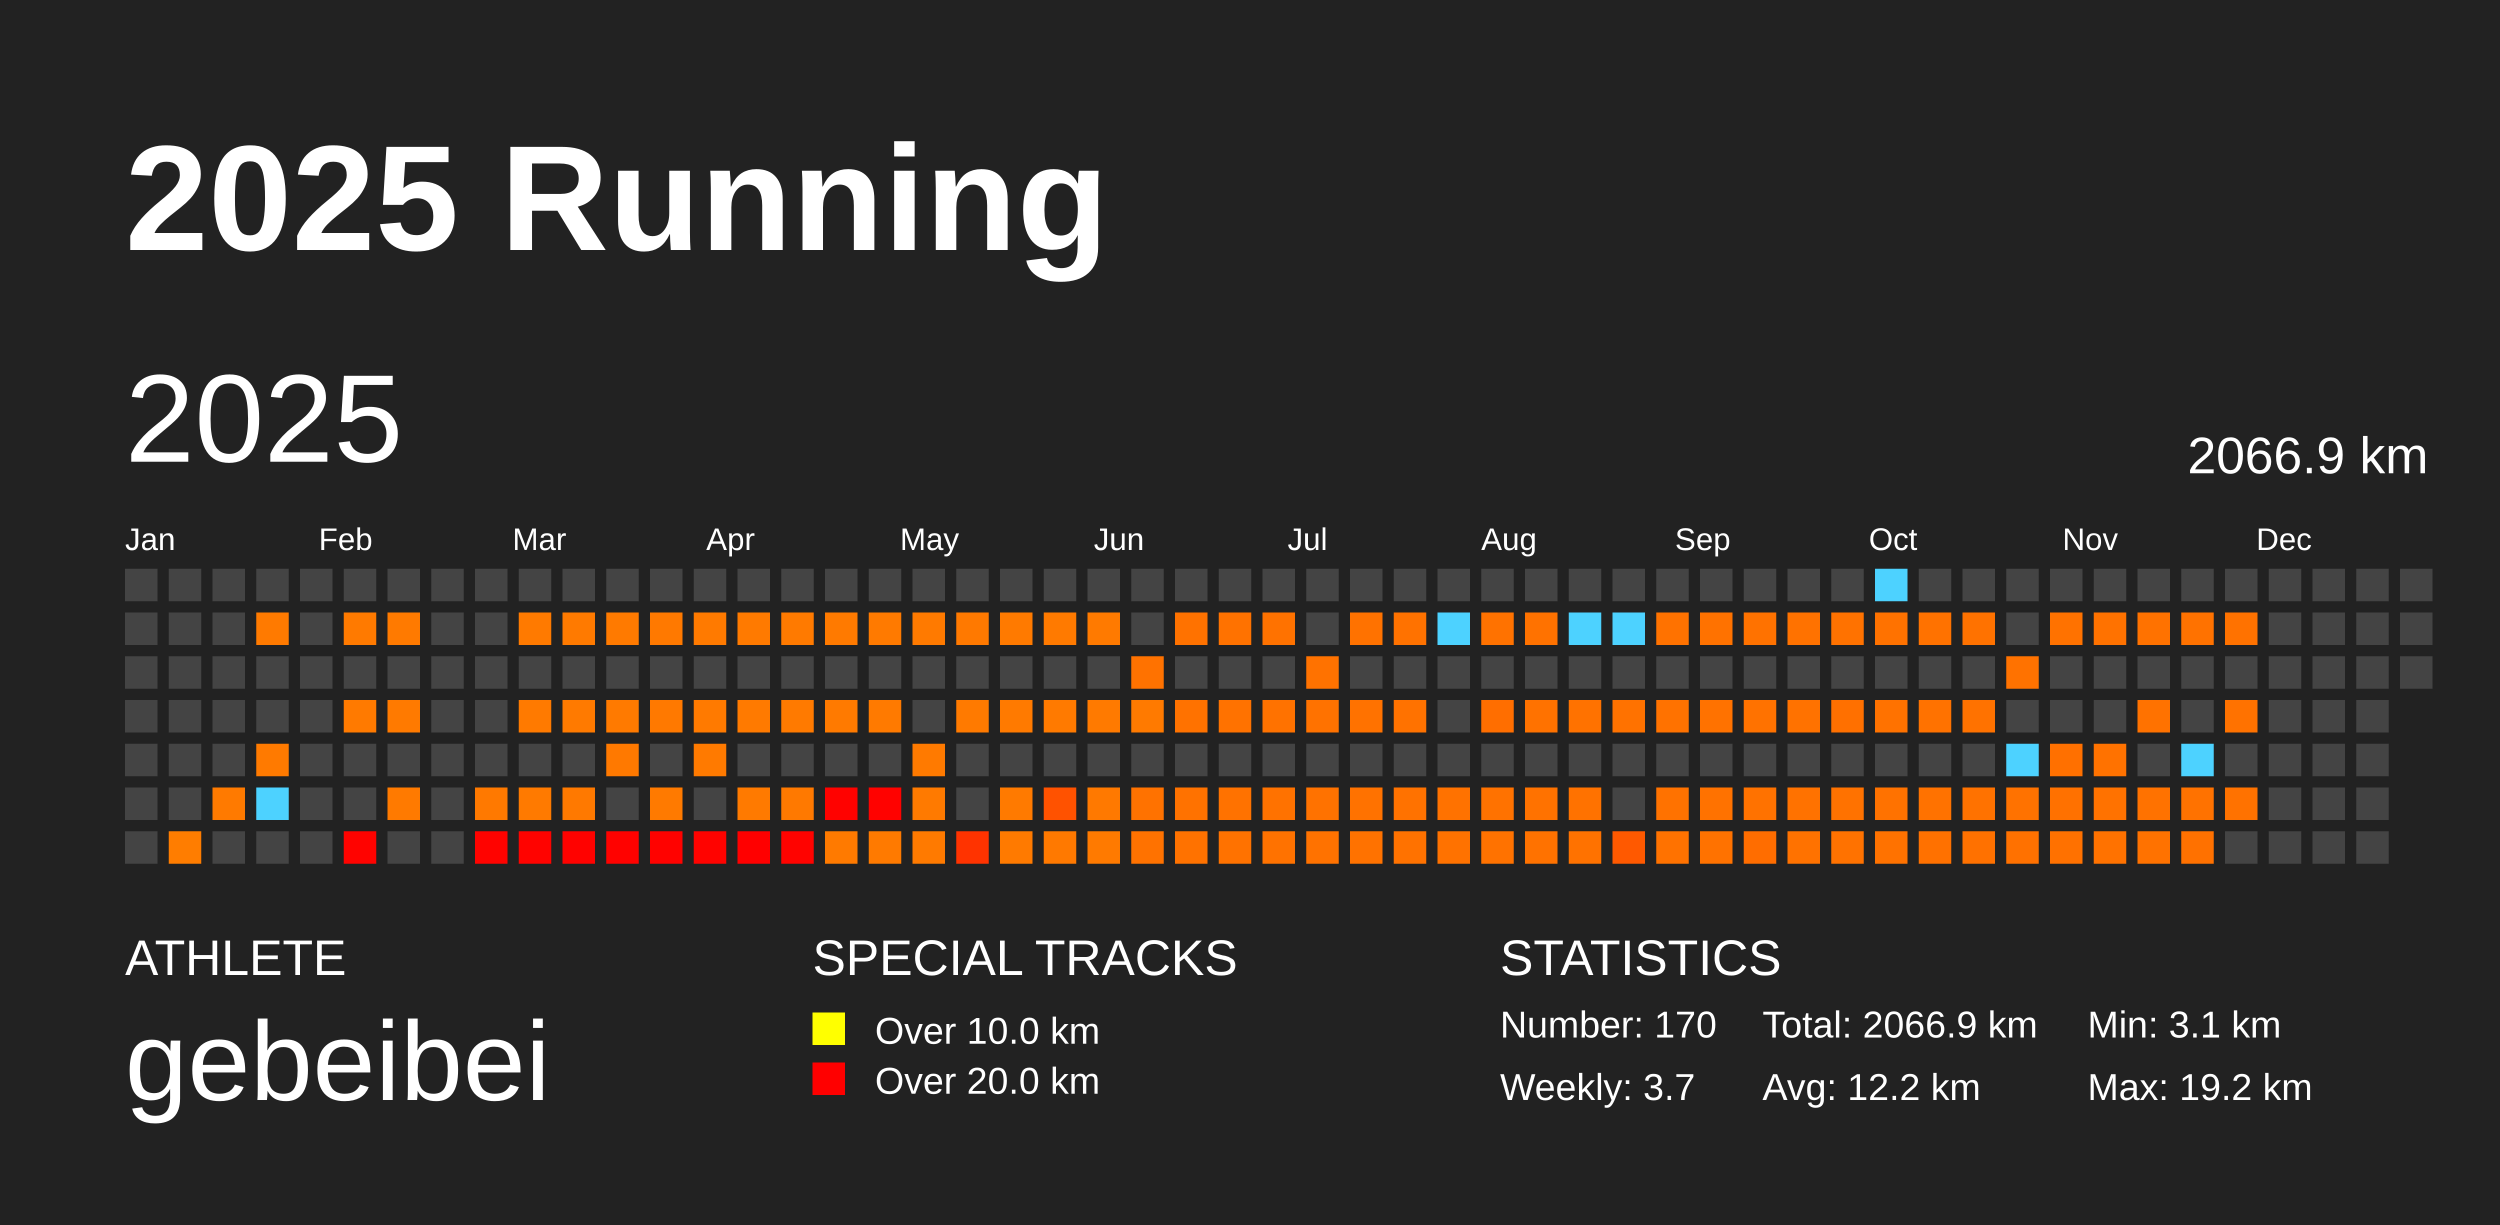
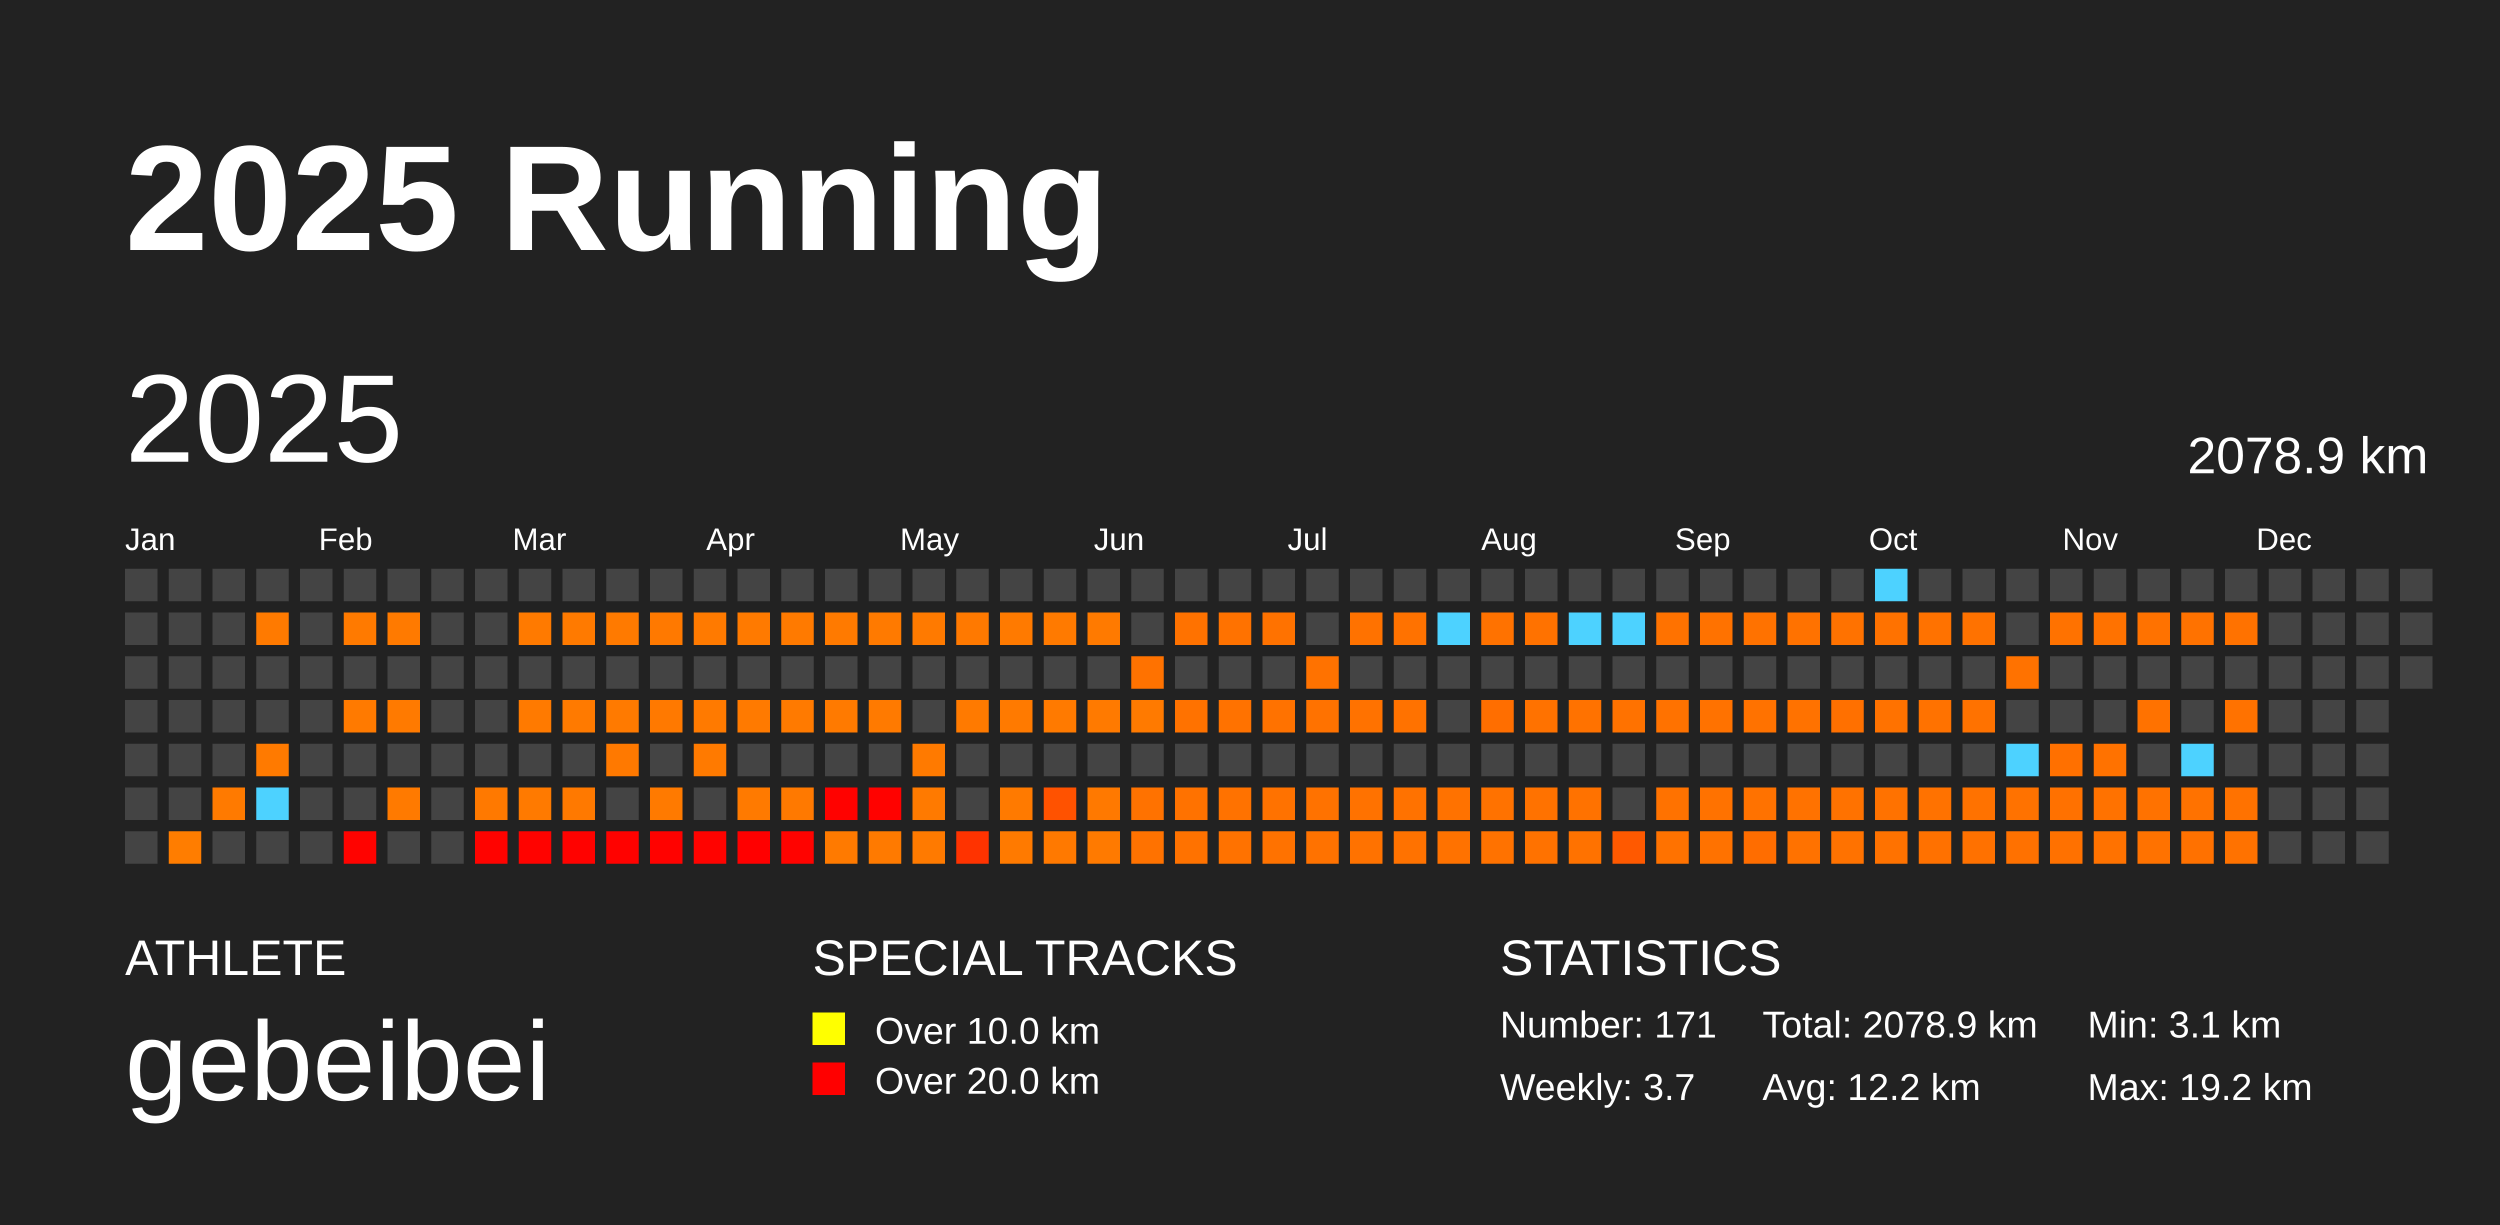
<svg xmlns="http://www.w3.org/2000/svg" baseProfile="full" height="98mm" version="1.1" viewBox="0,0,200,98" width="200mm">
  <defs />
  <rect fill="#222222" height="98" width="200" x="0" y="0" />
  <text fill="#FFFFFF" style="font-size:12px; font-family:Arial; font-weight:bold;" x="10" y="20">2025 Running</text>
  <text fill="#FFFFFF" style="font-size:4px; font-family:Arial" x="10" y="78">ATHLETE</text>
  <text fill="#FFFFFF" style="font-size:9px; font-family:Arial" x="10" y="88">gebeibei</text>
  <text fill="#FFFFFF" style="font-size:4px; font-family:Arial" x="65" y="78">SPECIAL TRACKS</text>
  <rect fill="yellow" height="2.6" width="2.6" x="65" y="81" />
  <text fill="#FFFFFF" style="font-size:3px; font-family:Arial" x="70" y="83.5">Over 10.0 km</text>
  <rect fill="red" height="2.6" width="2.6" x="65" y="85" />
  <text fill="#FFFFFF" style="font-size:3px; font-family:Arial" x="70" y="87.5">Over 20.0 km</text>
  <text fill="#FFFFFF" style="font-size:4px; font-family:Arial" x="120" y="78">STATISTICS</text>
-   <text fill="#FFFFFF" style="font-size:3px; font-family:Arial" x="120" y="83">Number: 170</text>
+   <text fill="#FFFFFF" style="font-size:3px; font-family:Arial" x="120" y="83">Number: 171</text>
  <text fill="#FFFFFF" style="font-size:3px; font-family:Arial" x="120" y="88">Weekly: 3.7</text>
-   <text fill="#FFFFFF" style="font-size:3px; font-family:Arial" x="141" y="83">Total: 2066.9 km</text>
+   <text fill="#FFFFFF" style="font-size:3px; font-family:Arial" x="141" y="83">Total: 2078.9 km</text>
  <text fill="#FFFFFF" style="font-size:3px; font-family:Arial" x="141" y="88">Avg: 12.2 km</text>
  <text fill="#FFFFFF" style="font-size:3px; font-family:Arial" x="167" y="83">Min: 3.1 km</text>
  <text fill="#FFFFFF" style="font-size:3px; font-family:Arial" x="167" y="88">Max: 19.2 km</text>
  <text dominant-baseline="hanging" fill="#FFFFFF" style="font-size:10.0px; font-family:Arial;" x="10" y="30">2025</text>
-   <text dominant-baseline="hanging" fill="#FFFFFF" style="font-size:4.125px; font-family:Arial;" x="175" y="35">2066.9 km</text>
+   <text dominant-baseline="hanging" fill="#FFFFFF" style="font-size:4.125px; font-family:Arial;" x="175" y="35">2078.9 km</text>
  <text fill="#FFFFFF" style="font-size:2.5px; font-family:Arial" x="10.0" y="44">Jan</text>
  <text fill="#FFFFFF" style="font-size:2.5px; font-family:Arial" x="25.5" y="44">Feb</text>
  <text fill="#FFFFFF" style="font-size:2.5px; font-family:Arial" x="41.0" y="44">Mar</text>
  <text fill="#FFFFFF" style="font-size:2.5px; font-family:Arial" x="56.5" y="44">Apr</text>
  <text fill="#FFFFFF" style="font-size:2.5px; font-family:Arial" x="72.0" y="44">May</text>
  <text fill="#FFFFFF" style="font-size:2.5px; font-family:Arial" x="87.5" y="44">Jun</text>
  <text fill="#FFFFFF" style="font-size:2.5px; font-family:Arial" x="103.0" y="44">Jul</text>
  <text fill="#FFFFFF" style="font-size:2.5px; font-family:Arial" x="118.5" y="44">Aug</text>
  <text fill="#FFFFFF" style="font-size:2.5px; font-family:Arial" x="134.0" y="44">Sep</text>
  <text fill="#FFFFFF" style="font-size:2.5px; font-family:Arial" x="149.5" y="44">Oct</text>
  <text fill="#FFFFFF" style="font-size:2.5px; font-family:Arial" x="165.0" y="44">Nov</text>
  <text fill="#FFFFFF" style="font-size:2.5px; font-family:Arial" x="180.5" y="44">Dec</text>
  <rect fill="#444444" height="2.6" width="2.6" x="10.0" y="45.5" />
  <rect fill="#444444" height="2.6" width="2.6" x="10.0" y="49.0" />
  <rect fill="#444444" height="2.6" width="2.6" x="10.0" y="52.5" />
  <rect fill="#444444" height="2.6" width="2.6" x="10.0" y="56.0" />
  <rect fill="#444444" height="2.6" width="2.6" x="10.0" y="59.5" />
  <rect fill="#444444" height="2.6" width="2.6" x="10.0" y="63.0" />
  <rect fill="#444444" height="2.6" width="2.6" x="10.0" y="66.5" />
  <rect fill="#444444" height="2.6" width="2.6" x="13.5" y="45.5" />
  <rect fill="#444444" height="2.6" width="2.6" x="13.5" y="49.0" />
  <rect fill="#444444" height="2.6" width="2.6" x="13.5" y="52.5" />
  <rect fill="#444444" height="2.6" width="2.6" x="13.5" y="56.0" />
  <rect fill="#444444" height="2.6" width="2.6" x="13.5" y="59.5" />
  <rect fill="#444444" height="2.6" width="2.6" x="13.5" y="63.0" />
  <rect fill="#ff7d00" height="2.6" width="2.6" x="13.5" y="66.5" />
  <rect fill="#444444" height="2.6" width="2.6" x="17.0" y="45.5" />
  <rect fill="#444444" height="2.6" width="2.6" x="17.0" y="49.0" />
  <rect fill="#444444" height="2.6" width="2.6" x="17.0" y="52.5" />
  <rect fill="#444444" height="2.6" width="2.6" x="17.0" y="56.0" />
  <rect fill="#444444" height="2.6" width="2.6" x="17.0" y="59.5" />
  <rect fill="#ff7a00" height="2.6" width="2.6" x="17.0" y="63.0" />
  <rect fill="#444444" height="2.6" width="2.6" x="17.0" y="66.5" />
  <rect fill="#444444" height="2.6" width="2.6" x="20.5" y="45.5" />
  <rect fill="#ff7a00" height="2.6" width="2.6" x="20.5" y="49.0" />
  <rect fill="#444444" height="2.6" width="2.6" x="20.5" y="52.5" />
  <rect fill="#444444" height="2.6" width="2.6" x="20.5" y="56.0" />
  <rect fill="#ff7a00" height="2.6" width="2.6" x="20.5" y="59.5" />
  <rect fill="#4dd2ff" height="2.6" width="2.6" x="20.5" y="63.0" />
  <rect fill="#444444" height="2.6" width="2.6" x="20.5" y="66.5" />
  <rect fill="#444444" height="2.6" width="2.6" x="24.0" y="45.5" />
  <rect fill="#444444" height="2.6" width="2.6" x="24.0" y="49.0" />
  <rect fill="#444444" height="2.6" width="2.6" x="24.0" y="52.5" />
  <rect fill="#444444" height="2.6" width="2.6" x="24.0" y="56.0" />
  <rect fill="#444444" height="2.6" width="2.6" x="24.0" y="59.5" />
  <rect fill="#444444" height="2.6" width="2.6" x="24.0" y="63.0" />
  <rect fill="#444444" height="2.6" width="2.6" x="24.0" y="66.5" />
  <rect fill="#444444" height="2.6" width="2.6" x="27.5" y="45.5" />
  <rect fill="#ff7a00" height="2.6" width="2.6" x="27.5" y="49.0" />
  <rect fill="#444444" height="2.6" width="2.6" x="27.5" y="52.5" />
  <rect fill="#ff7a00" height="2.6" width="2.6" x="27.5" y="56.0" />
  <rect fill="#444444" height="2.6" width="2.6" x="27.5" y="59.5" />
  <rect fill="#444444" height="2.6" width="2.6" x="27.5" y="63.0" />
  <rect fill="#ff0300" height="2.6" width="2.6" x="27.5" y="66.5" />
  <rect fill="#444444" height="2.6" width="2.6" x="31.0" y="45.5" />
  <rect fill="#ff7a00" height="2.6" width="2.6" x="31.0" y="49.0" />
  <rect fill="#444444" height="2.6" width="2.6" x="31.0" y="52.5" />
  <rect fill="#ff7a00" height="2.6" width="2.6" x="31.0" y="56.0" />
  <rect fill="#444444" height="2.6" width="2.6" x="31.0" y="59.5" />
  <rect fill="#ff7a00" height="2.6" width="2.6" x="31.0" y="63.0" />
  <rect fill="#444444" height="2.6" width="2.6" x="31.0" y="66.5" />
  <rect fill="#444444" height="2.6" width="2.6" x="34.5" y="45.5" />
  <rect fill="#444444" height="2.6" width="2.6" x="34.5" y="49.0" />
  <rect fill="#444444" height="2.6" width="2.6" x="34.5" y="52.5" />
  <rect fill="#444444" height="2.6" width="2.6" x="34.5" y="56.0" />
  <rect fill="#444444" height="2.6" width="2.6" x="34.5" y="59.5" />
  <rect fill="#444444" height="2.6" width="2.6" x="34.5" y="63.0" />
  <rect fill="#444444" height="2.6" width="2.6" x="34.5" y="66.5" />
  <rect fill="#444444" height="2.6" width="2.6" x="38.0" y="45.5" />
  <rect fill="#444444" height="2.6" width="2.6" x="38.0" y="49.0" />
  <rect fill="#444444" height="2.6" width="2.6" x="38.0" y="52.5" />
  <rect fill="#444444" height="2.6" width="2.6" x="38.0" y="56.0" />
  <rect fill="#444444" height="2.6" width="2.6" x="38.0" y="59.5" />
  <rect fill="#ff7900" height="2.6" width="2.6" x="38.0" y="63.0" />
  <rect fill="#ff0300" height="2.6" width="2.6" x="38.0" y="66.5" />
  <rect fill="#444444" height="2.6" width="2.6" x="41.5" y="45.5" />
  <rect fill="#ff7a00" height="2.6" width="2.6" x="41.5" y="49.0" />
  <rect fill="#444444" height="2.6" width="2.6" x="41.5" y="52.5" />
  <rect fill="#ff7a00" height="2.6" width="2.6" x="41.5" y="56.0" />
  <rect fill="#444444" height="2.6" width="2.6" x="41.5" y="59.5" />
  <rect fill="#ff7a00" height="2.6" width="2.6" x="41.5" y="63.0" />
  <rect fill="#ff0300" height="2.6" width="2.6" x="41.5" y="66.5" />
  <rect fill="#444444" height="2.6" width="2.6" x="45.0" y="45.5" />
  <rect fill="#ff7a00" height="2.6" width="2.6" x="45.0" y="49.0" />
  <rect fill="#444444" height="2.6" width="2.6" x="45.0" y="52.5" />
  <rect fill="#ff7a00" height="2.6" width="2.6" x="45.0" y="56.0" />
  <rect fill="#444444" height="2.6" width="2.6" x="45.0" y="59.5" />
  <rect fill="#ff7900" height="2.6" width="2.6" x="45.0" y="63.0" />
  <rect fill="#ff0200" height="2.6" width="2.6" x="45.0" y="66.5" />
  <rect fill="#444444" height="2.6" width="2.6" x="48.5" y="45.5" />
  <rect fill="#ff7a00" height="2.6" width="2.6" x="48.5" y="49.0" />
  <rect fill="#444444" height="2.6" width="2.6" x="48.5" y="52.5" />
  <rect fill="#ff7a00" height="2.6" width="2.6" x="48.5" y="56.0" />
  <rect fill="#ff7900" height="2.6" width="2.6" x="48.5" y="59.5" />
  <rect fill="#444444" height="2.6" width="2.6" x="48.5" y="63.0" />
  <rect fill="#ff0200" height="2.6" width="2.6" x="48.5" y="66.5" />
  <rect fill="#444444" height="2.6" width="2.6" x="52.0" y="45.5" />
  <rect fill="#ff7900" height="2.6" width="2.6" x="52.0" y="49.0" />
  <rect fill="#444444" height="2.6" width="2.6" x="52.0" y="52.5" />
  <rect fill="#ff7900" height="2.6" width="2.6" x="52.0" y="56.0" />
  <rect fill="#444444" height="2.6" width="2.6" x="52.0" y="59.5" />
  <rect fill="#ff7a00" height="2.6" width="2.6" x="52.0" y="63.0" />
  <rect fill="#ff0200" height="2.6" width="2.6" x="52.0" y="66.5" />
  <rect fill="#444444" height="2.6" width="2.6" x="55.5" y="45.5" />
  <rect fill="#ff7a00" height="2.6" width="2.6" x="55.5" y="49.0" />
  <rect fill="#444444" height="2.6" width="2.6" x="55.5" y="52.5" />
  <rect fill="#ff7a00" height="2.6" width="2.6" x="55.5" y="56.0" />
  <rect fill="#ff7a00" height="2.6" width="2.6" x="55.5" y="59.5" />
  <rect fill="#444444" height="2.6" width="2.6" x="55.5" y="63.0" />
  <rect fill="#ff0300" height="2.6" width="2.6" x="55.5" y="66.5" />
  <rect fill="#444444" height="2.6" width="2.6" x="59.0" y="45.5" />
  <rect fill="#ff7a00" height="2.6" width="2.6" x="59.0" y="49.0" />
  <rect fill="#444444" height="2.6" width="2.6" x="59.0" y="52.5" />
  <rect fill="#ff7a00" height="2.6" width="2.6" x="59.0" y="56.0" />
  <rect fill="#444444" height="2.6" width="2.6" x="59.0" y="59.5" />
  <rect fill="#ff7a00" height="2.6" width="2.6" x="59.0" y="63.0" />
  <rect fill="#ff0000" height="2.6" width="2.6" x="59.0" y="66.5" />
  <rect fill="#444444" height="2.6" width="2.6" x="62.5" y="45.5" />
  <rect fill="#ff7a00" height="2.6" width="2.6" x="62.5" y="49.0" />
  <rect fill="#444444" height="2.6" width="2.6" x="62.5" y="52.5" />
  <rect fill="#ff7a00" height="2.6" width="2.6" x="62.5" y="56.0" />
  <rect fill="#444444" height="2.6" width="2.6" x="62.5" y="59.5" />
  <rect fill="#ff7900" height="2.6" width="2.6" x="62.5" y="63.0" />
  <rect fill="#ff0300" height="2.6" width="2.6" x="62.5" y="66.5" />
  <rect fill="#444444" height="2.6" width="2.6" x="66.0" y="45.5" />
  <rect fill="#ff7a00" height="2.6" width="2.6" x="66.0" y="49.0" />
  <rect fill="#444444" height="2.6" width="2.6" x="66.0" y="52.5" />
  <rect fill="#ff7a00" height="2.6" width="2.6" x="66.0" y="56.0" />
  <rect fill="#444444" height="2.6" width="2.6" x="66.0" y="59.5" />
  <rect fill="#ff0200" height="2.6" width="2.6" x="66.0" y="63.0" />
  <rect fill="#ff7a00" height="2.6" width="2.6" x="66.0" y="66.5" />
  <rect fill="#444444" height="2.6" width="2.6" x="69.5" y="45.5" />
  <rect fill="#ff7a00" height="2.6" width="2.6" x="69.5" y="49.0" />
  <rect fill="#444444" height="2.6" width="2.6" x="69.5" y="52.5" />
  <rect fill="#ff7a00" height="2.6" width="2.6" x="69.5" y="56.0" />
  <rect fill="#444444" height="2.6" width="2.6" x="69.5" y="59.5" />
  <rect fill="#ff0200" height="2.6" width="2.6" x="69.5" y="63.0" />
  <rect fill="#ff7a00" height="2.6" width="2.6" x="69.5" y="66.5" />
  <rect fill="#444444" height="2.6" width="2.6" x="73.0" y="45.5" />
  <rect fill="#ff7a00" height="2.6" width="2.6" x="73.0" y="49.0" />
  <rect fill="#444444" height="2.6" width="2.6" x="73.0" y="52.5" />
  <rect fill="#444444" height="2.6" width="2.6" x="73.0" y="56.0" />
  <rect fill="#ff7a00" height="2.6" width="2.6" x="73.0" y="59.5" />
  <rect fill="#ff7a00" height="2.6" width="2.6" x="73.0" y="63.0" />
  <rect fill="#ff7a00" height="2.6" width="2.6" x="73.0" y="66.5" />
  <rect fill="#444444" height="2.6" width="2.6" x="76.5" y="45.5" />
  <rect fill="#ff7900" height="2.6" width="2.6" x="76.5" y="49.0" />
  <rect fill="#444444" height="2.6" width="2.6" x="76.5" y="52.5" />
  <rect fill="#ff7a00" height="2.6" width="2.6" x="76.5" y="56.0" />
  <rect fill="#444444" height="2.6" width="2.6" x="76.5" y="59.5" />
  <rect fill="#444444" height="2.6" width="2.6" x="76.5" y="63.0" />
  <rect fill="#ff3300" height="2.6" width="2.6" x="76.5" y="66.5" />
  <rect fill="#444444" height="2.6" width="2.6" x="80.0" y="45.5" />
  <rect fill="#ff7a00" height="2.6" width="2.6" x="80.0" y="49.0" />
  <rect fill="#444444" height="2.6" width="2.6" x="80.0" y="52.5" />
  <rect fill="#ff7a00" height="2.6" width="2.6" x="80.0" y="56.0" />
  <rect fill="#444444" height="2.6" width="2.6" x="80.0" y="59.5" />
  <rect fill="#ff7a00" height="2.6" width="2.6" x="80.0" y="63.0" />
  <rect fill="#ff7a00" height="2.6" width="2.6" x="80.0" y="66.5" />
  <rect fill="#444444" height="2.6" width="2.6" x="83.5" y="45.5" />
  <rect fill="#ff7a00" height="2.6" width="2.6" x="83.5" y="49.0" />
  <rect fill="#444444" height="2.6" width="2.6" x="83.5" y="52.5" />
  <rect fill="#ff7a00" height="2.6" width="2.6" x="83.5" y="56.0" />
  <rect fill="#444444" height="2.6" width="2.6" x="83.5" y="59.5" />
  <rect fill="#ff5200" height="2.6" width="2.6" x="83.5" y="63.0" />
  <rect fill="#ff7900" height="2.6" width="2.6" x="83.5" y="66.5" />
  <rect fill="#444444" height="2.6" width="2.6" x="87.0" y="45.5" />
  <rect fill="#ff7a00" height="2.6" width="2.6" x="87.0" y="49.0" />
  <rect fill="#444444" height="2.6" width="2.6" x="87.0" y="52.5" />
  <rect fill="#ff7a00" height="2.6" width="2.6" x="87.0" y="56.0" />
  <rect fill="#444444" height="2.6" width="2.6" x="87.0" y="59.5" />
  <rect fill="#ff7900" height="2.6" width="2.6" x="87.0" y="63.0" />
  <rect fill="#ff7a00" height="2.6" width="2.6" x="87.0" y="66.5" />
  <rect fill="#444444" height="2.6" width="2.6" x="90.5" y="45.5" />
  <rect fill="#444444" height="2.6" width="2.6" x="90.5" y="49.0" />
  <rect fill="#ff7200" height="2.6" width="2.6" x="90.5" y="52.5" />
  <rect fill="#ff7a00" height="2.6" width="2.6" x="90.5" y="56.0" />
  <rect fill="#444444" height="2.6" width="2.6" x="90.5" y="59.5" />
  <rect fill="#ff7200" height="2.6" width="2.6" x="90.5" y="63.0" />
  <rect fill="#ff7200" height="2.6" width="2.6" x="90.5" y="66.5" />
  <rect fill="#444444" height="2.6" width="2.6" x="94.0" y="45.5" />
  <rect fill="#ff7200" height="2.6" width="2.6" x="94.0" y="49.0" />
  <rect fill="#444444" height="2.6" width="2.6" x="94.0" y="52.5" />
  <rect fill="#ff7200" height="2.6" width="2.6" x="94.0" y="56.0" />
  <rect fill="#444444" height="2.6" width="2.6" x="94.0" y="59.5" />
  <rect fill="#ff7200" height="2.6" width="2.6" x="94.0" y="63.0" />
  <rect fill="#ff7200" height="2.6" width="2.6" x="94.0" y="66.5" />
  <rect fill="#444444" height="2.6" width="2.6" x="97.5" y="45.5" />
  <rect fill="#ff7200" height="2.6" width="2.6" x="97.5" y="49.0" />
  <rect fill="#444444" height="2.6" width="2.6" x="97.5" y="52.5" />
  <rect fill="#ff7200" height="2.6" width="2.6" x="97.5" y="56.0" />
  <rect fill="#444444" height="2.6" width="2.6" x="97.5" y="59.5" />
  <rect fill="#ff7200" height="2.6" width="2.6" x="97.5" y="63.0" />
  <rect fill="#ff7200" height="2.6" width="2.6" x="97.5" y="66.5" />
  <rect fill="#444444" height="2.6" width="2.6" x="101.0" y="45.5" />
  <rect fill="#ff7200" height="2.6" width="2.6" x="101.0" y="49.0" />
  <rect fill="#444444" height="2.6" width="2.6" x="101.0" y="52.5" />
  <rect fill="#ff7200" height="2.6" width="2.6" x="101.0" y="56.0" />
  <rect fill="#444444" height="2.6" width="2.6" x="101.0" y="59.5" />
  <rect fill="#ff7200" height="2.6" width="2.6" x="101.0" y="63.0" />
  <rect fill="#ff7200" height="2.6" width="2.6" x="101.0" y="66.5" />
  <rect fill="#444444" height="2.6" width="2.6" x="104.5" y="45.5" />
  <rect fill="#444444" height="2.6" width="2.6" x="104.5" y="49.0" />
  <rect fill="#ff7200" height="2.6" width="2.6" x="104.5" y="52.5" />
  <rect fill="#ff7200" height="2.6" width="2.6" x="104.5" y="56.0" />
  <rect fill="#444444" height="2.6" width="2.6" x="104.5" y="59.5" />
  <rect fill="#ff7200" height="2.6" width="2.6" x="104.5" y="63.0" />
  <rect fill="#ff7200" height="2.6" width="2.6" x="104.5" y="66.5" />
  <rect fill="#444444" height="2.6" width="2.6" x="108.0" y="45.5" />
  <rect fill="#ff7200" height="2.6" width="2.6" x="108.0" y="49.0" />
  <rect fill="#444444" height="2.6" width="2.6" x="108.0" y="52.5" />
  <rect fill="#ff7200" height="2.6" width="2.6" x="108.0" y="56.0" />
  <rect fill="#444444" height="2.6" width="2.6" x="108.0" y="59.5" />
  <rect fill="#ff7200" height="2.6" width="2.6" x="108.0" y="63.0" />
  <rect fill="#ff7200" height="2.6" width="2.6" x="108.0" y="66.5" />
  <rect fill="#444444" height="2.6" width="2.6" x="111.5" y="45.5" />
  <rect fill="#ff7200" height="2.6" width="2.6" x="111.5" y="49.0" />
  <rect fill="#444444" height="2.6" width="2.6" x="111.5" y="52.5" />
  <rect fill="#ff7200" height="2.6" width="2.6" x="111.5" y="56.0" />
  <rect fill="#444444" height="2.6" width="2.6" x="111.5" y="59.5" />
  <rect fill="#ff7200" height="2.6" width="2.6" x="111.5" y="63.0" />
  <rect fill="#ff7200" height="2.6" width="2.6" x="111.5" y="66.5" />
  <rect fill="#444444" height="2.6" width="2.6" x="115.0" y="45.5" />
  <rect fill="#4dd2ff" height="2.6" width="2.6" x="115.0" y="49.0" />
  <rect fill="#444444" height="2.6" width="2.6" x="115.0" y="52.5" />
  <rect fill="#444444" height="2.6" width="2.6" x="115.0" y="56.0" />
  <rect fill="#444444" height="2.6" width="2.6" x="115.0" y="59.5" />
  <rect fill="#ff7200" height="2.6" width="2.6" x="115.0" y="63.0" />
  <rect fill="#ff7200" height="2.6" width="2.6" x="115.0" y="66.5" />
  <rect fill="#444444" height="2.6" width="2.6" x="118.5" y="45.5" />
  <rect fill="#ff7200" height="2.6" width="2.6" x="118.5" y="49.0" />
  <rect fill="#444444" height="2.6" width="2.6" x="118.5" y="52.5" />
  <rect fill="#ff6e00" height="2.6" width="2.6" x="118.5" y="56.0" />
  <rect fill="#444444" height="2.6" width="2.6" x="118.5" y="59.5" />
  <rect fill="#ff7200" height="2.6" width="2.6" x="118.5" y="63.0" />
  <rect fill="#ff7200" height="2.6" width="2.6" x="118.5" y="66.5" />
  <rect fill="#444444" height="2.6" width="2.6" x="122.0" y="45.5" />
  <rect fill="#ff7200" height="2.6" width="2.6" x="122.0" y="49.0" />
  <rect fill="#444444" height="2.6" width="2.6" x="122.0" y="52.5" />
  <rect fill="#ff7200" height="2.6" width="2.6" x="122.0" y="56.0" />
  <rect fill="#444444" height="2.6" width="2.6" x="122.0" y="59.5" />
  <rect fill="#ff7200" height="2.6" width="2.6" x="122.0" y="63.0" />
  <rect fill="#ff7200" height="2.6" width="2.6" x="122.0" y="66.5" />
  <rect fill="#444444" height="2.6" width="2.6" x="125.5" y="45.5" />
  <rect fill="#4dd2ff" height="2.6" width="2.6" x="125.5" y="49.0" />
  <rect fill="#444444" height="2.6" width="2.6" x="125.5" y="52.5" />
  <rect fill="#ff7200" height="2.6" width="2.6" x="125.5" y="56.0" />
  <rect fill="#444444" height="2.6" width="2.6" x="125.5" y="59.5" />
  <rect fill="#ff7200" height="2.6" width="2.6" x="125.5" y="63.0" />
  <rect fill="#ff7200" height="2.6" width="2.6" x="125.5" y="66.5" />
  <rect fill="#444444" height="2.6" width="2.6" x="129.0" y="45.5" />
  <rect fill="#4dd2ff" height="2.6" width="2.6" x="129.0" y="49.0" />
  <rect fill="#444444" height="2.6" width="2.6" x="129.0" y="52.5" />
  <rect fill="#ff7200" height="2.6" width="2.6" x="129.0" y="56.0" />
  <rect fill="#444444" height="2.6" width="2.6" x="129.0" y="59.5" />
  <rect fill="#444444" height="2.6" width="2.6" x="129.0" y="63.0" />
  <rect fill="#ff5900" height="2.6" width="2.6" x="129.0" y="66.5" />
  <rect fill="#444444" height="2.6" width="2.6" x="132.5" y="45.5" />
  <rect fill="#ff7200" height="2.6" width="2.6" x="132.5" y="49.0" />
  <rect fill="#444444" height="2.6" width="2.6" x="132.5" y="52.5" />
  <rect fill="#ff7200" height="2.6" width="2.6" x="132.5" y="56.0" />
  <rect fill="#444444" height="2.6" width="2.6" x="132.5" y="59.5" />
  <rect fill="#ff7200" height="2.6" width="2.6" x="132.5" y="63.0" />
  <rect fill="#ff7200" height="2.6" width="2.6" x="132.5" y="66.5" />
  <rect fill="#444444" height="2.6" width="2.6" x="136.0" y="45.5" />
  <rect fill="#ff7200" height="2.6" width="2.6" x="136.0" y="49.0" />
  <rect fill="#444444" height="2.6" width="2.6" x="136.0" y="52.5" />
  <rect fill="#ff7200" height="2.6" width="2.6" x="136.0" y="56.0" />
  <rect fill="#444444" height="2.6" width="2.6" x="136.0" y="59.5" />
  <rect fill="#ff7200" height="2.6" width="2.6" x="136.0" y="63.0" />
  <rect fill="#ff7200" height="2.6" width="2.6" x="136.0" y="66.5" />
  <rect fill="#444444" height="2.6" width="2.6" x="139.5" y="45.5" />
  <rect fill="#ff7200" height="2.6" width="2.6" x="139.5" y="49.0" />
  <rect fill="#444444" height="2.6" width="2.6" x="139.5" y="52.5" />
  <rect fill="#ff7200" height="2.6" width="2.6" x="139.5" y="56.0" />
  <rect fill="#444444" height="2.6" width="2.6" x="139.5" y="59.5" />
  <rect fill="#ff7200" height="2.6" width="2.6" x="139.5" y="63.0" />
  <rect fill="#ff6d00" height="2.6" width="2.6" x="139.5" y="66.5" />
  <rect fill="#444444" height="2.6" width="2.6" x="143.0" y="45.5" />
  <rect fill="#ff7200" height="2.6" width="2.6" x="143.0" y="49.0" />
  <rect fill="#444444" height="2.6" width="2.6" x="143.0" y="52.5" />
  <rect fill="#ff7200" height="2.6" width="2.6" x="143.0" y="56.0" />
  <rect fill="#444444" height="2.6" width="2.6" x="143.0" y="59.5" />
  <rect fill="#ff7200" height="2.6" width="2.6" x="143.0" y="63.0" />
  <rect fill="#ff7200" height="2.6" width="2.6" x="143.0" y="66.5" />
  <rect fill="#444444" height="2.6" width="2.6" x="146.5" y="45.5" />
  <rect fill="#ff7200" height="2.6" width="2.6" x="146.5" y="49.0" />
  <rect fill="#444444" height="2.6" width="2.6" x="146.5" y="52.5" />
  <rect fill="#ff7000" height="2.6" width="2.6" x="146.5" y="56.0" />
  <rect fill="#444444" height="2.6" width="2.6" x="146.5" y="59.5" />
  <rect fill="#ff7200" height="2.6" width="2.6" x="146.5" y="63.0" />
  <rect fill="#ff7200" height="2.6" width="2.6" x="146.5" y="66.5" />
  <rect fill="#4dd2ff" height="2.6" width="2.6" x="150.0" y="45.5" />
  <rect fill="#ff7200" height="2.6" width="2.6" x="150.0" y="49.0" />
  <rect fill="#444444" height="2.6" width="2.6" x="150.0" y="52.5" />
  <rect fill="#ff7200" height="2.6" width="2.6" x="150.0" y="56.0" />
  <rect fill="#444444" height="2.6" width="2.6" x="150.0" y="59.5" />
  <rect fill="#ff7200" height="2.6" width="2.6" x="150.0" y="63.0" />
  <rect fill="#ff7200" height="2.6" width="2.6" x="150.0" y="66.5" />
  <rect fill="#444444" height="2.6" width="2.6" x="153.5" y="45.5" />
  <rect fill="#ff7200" height="2.6" width="2.6" x="153.5" y="49.0" />
  <rect fill="#444444" height="2.6" width="2.6" x="153.5" y="52.5" />
  <rect fill="#ff7200" height="2.6" width="2.6" x="153.5" y="56.0" />
  <rect fill="#444444" height="2.6" width="2.6" x="153.5" y="59.5" />
  <rect fill="#ff7200" height="2.6" width="2.6" x="153.5" y="63.0" />
  <rect fill="#ff7100" height="2.6" width="2.6" x="153.5" y="66.5" />
  <rect fill="#444444" height="2.6" width="2.6" x="157.0" y="45.5" />
  <rect fill="#ff7200" height="2.6" width="2.6" x="157.0" y="49.0" />
  <rect fill="#444444" height="2.6" width="2.6" x="157.0" y="52.5" />
  <rect fill="#ff7200" height="2.6" width="2.6" x="157.0" y="56.0" />
  <rect fill="#444444" height="2.6" width="2.6" x="157.0" y="59.5" />
  <rect fill="#ff7200" height="2.6" width="2.6" x="157.0" y="63.0" />
  <rect fill="#ff7100" height="2.6" width="2.6" x="157.0" y="66.5" />
  <rect fill="#444444" height="2.6" width="2.6" x="160.5" y="45.5" />
  <rect fill="#444444" height="2.6" width="2.6" x="160.5" y="49.0" />
  <rect fill="#ff7200" height="2.6" width="2.6" x="160.5" y="52.5" />
  <rect fill="#444444" height="2.6" width="2.6" x="160.5" y="56.0" />
  <rect fill="#4dd2ff" height="2.6" width="2.6" x="160.5" y="59.5" />
  <rect fill="#ff7200" height="2.6" width="2.6" x="160.5" y="63.0" />
  <rect fill="#ff7100" height="2.6" width="2.6" x="160.5" y="66.5" />
  <rect fill="#444444" height="2.6" width="2.6" x="164.0" y="45.5" />
  <rect fill="#ff7200" height="2.6" width="2.6" x="164.0" y="49.0" />
  <rect fill="#444444" height="2.6" width="2.6" x="164.0" y="52.5" />
  <rect fill="#444444" height="2.6" width="2.6" x="164.0" y="56.0" />
  <rect fill="#ff7000" height="2.6" width="2.6" x="164.0" y="59.5" />
  <rect fill="#ff7100" height="2.6" width="2.6" x="164.0" y="63.0" />
  <rect fill="#ff7100" height="2.6" width="2.6" x="164.0" y="66.5" />
  <rect fill="#444444" height="2.6" width="2.6" x="167.5" y="45.5" />
  <rect fill="#ff7200" height="2.6" width="2.6" x="167.5" y="49.0" />
  <rect fill="#444444" height="2.6" width="2.6" x="167.5" y="52.5" />
  <rect fill="#444444" height="2.6" width="2.6" x="167.5" y="56.0" />
  <rect fill="#ff7200" height="2.6" width="2.6" x="167.5" y="59.5" />
  <rect fill="#ff7200" height="2.6" width="2.6" x="167.5" y="63.0" />
  <rect fill="#ff7200" height="2.6" width="2.6" x="167.5" y="66.5" />
  <rect fill="#444444" height="2.6" width="2.6" x="171.0" y="45.5" />
  <rect fill="#ff7200" height="2.6" width="2.6" x="171.0" y="49.0" />
  <rect fill="#444444" height="2.6" width="2.6" x="171.0" y="52.5" />
  <rect fill="#ff7200" height="2.6" width="2.6" x="171.0" y="56.0" />
  <rect fill="#444444" height="2.6" width="2.6" x="171.0" y="59.5" />
  <rect fill="#ff7200" height="2.6" width="2.6" x="171.0" y="63.0" />
  <rect fill="#ff7200" height="2.6" width="2.6" x="171.0" y="66.5" />
  <rect fill="#444444" height="2.6" width="2.6" x="174.5" y="45.5" />
  <rect fill="#ff7200" height="2.6" width="2.6" x="174.5" y="49.0" />
  <rect fill="#444444" height="2.6" width="2.6" x="174.5" y="52.5" />
  <rect fill="#444444" height="2.6" width="2.6" x="174.5" y="56.0" />
  <rect fill="#4dd2ff" height="2.6" width="2.6" x="174.5" y="59.5" />
  <rect fill="#ff7200" height="2.6" width="2.6" x="174.5" y="63.0" />
  <rect fill="#ff7100" height="2.6" width="2.6" x="174.5" y="66.5" />
  <rect fill="#444444" height="2.6" width="2.6" x="178.0" y="45.5" />
  <rect fill="#ff7200" height="2.6" width="2.6" x="178.0" y="49.0" />
  <rect fill="#444444" height="2.6" width="2.6" x="178.0" y="52.5" />
  <rect fill="#ff7200" height="2.6" width="2.6" x="178.0" y="56.0" />
  <rect fill="#444444" height="2.6" width="2.6" x="178.0" y="59.5" />
  <rect fill="#ff7200" height="2.6" width="2.6" x="178.0" y="63.0" />
-   <rect fill="#444444" height="2.6" width="2.6" x="178.0" y="66.5" />
+   <rect fill="#ff7200" height="2.6" width="2.6" x="178.0" y="66.5" />
  <rect fill="#444444" height="2.6" width="2.6" x="181.5" y="45.5" />
  <rect fill="#444444" height="2.6" width="2.6" x="181.5" y="49.0" />
  <rect fill="#444444" height="2.6" width="2.6" x="181.5" y="52.5" />
  <rect fill="#444444" height="2.6" width="2.6" x="181.5" y="56.0" />
  <rect fill="#444444" height="2.6" width="2.6" x="181.5" y="59.5" />
  <rect fill="#444444" height="2.6" width="2.6" x="181.5" y="63.0" />
  <rect fill="#444444" height="2.6" width="2.6" x="181.5" y="66.5" />
  <rect fill="#444444" height="2.6" width="2.6" x="185.0" y="45.5" />
  <rect fill="#444444" height="2.6" width="2.6" x="185.0" y="49.0" />
  <rect fill="#444444" height="2.6" width="2.6" x="185.0" y="52.5" />
  <rect fill="#444444" height="2.6" width="2.6" x="185.0" y="56.0" />
  <rect fill="#444444" height="2.6" width="2.6" x="185.0" y="59.5" />
  <rect fill="#444444" height="2.6" width="2.6" x="185.0" y="63.0" />
  <rect fill="#444444" height="2.6" width="2.6" x="185.0" y="66.5" />
  <rect fill="#444444" height="2.6" width="2.6" x="188.5" y="45.5" />
  <rect fill="#444444" height="2.6" width="2.6" x="188.5" y="49.0" />
  <rect fill="#444444" height="2.6" width="2.6" x="188.5" y="52.5" />
  <rect fill="#444444" height="2.6" width="2.6" x="188.5" y="56.0" />
  <rect fill="#444444" height="2.6" width="2.6" x="188.5" y="59.5" />
  <rect fill="#444444" height="2.6" width="2.6" x="188.5" y="63.0" />
  <rect fill="#444444" height="2.6" width="2.6" x="188.5" y="66.5" />
  <rect fill="#444444" height="2.6" width="2.6" x="192.0" y="45.5" />
  <rect fill="#444444" height="2.6" width="2.6" x="192.0" y="49.0" />
  <rect fill="#444444" height="2.6" width="2.6" x="192.0" y="52.5" />
</svg>
